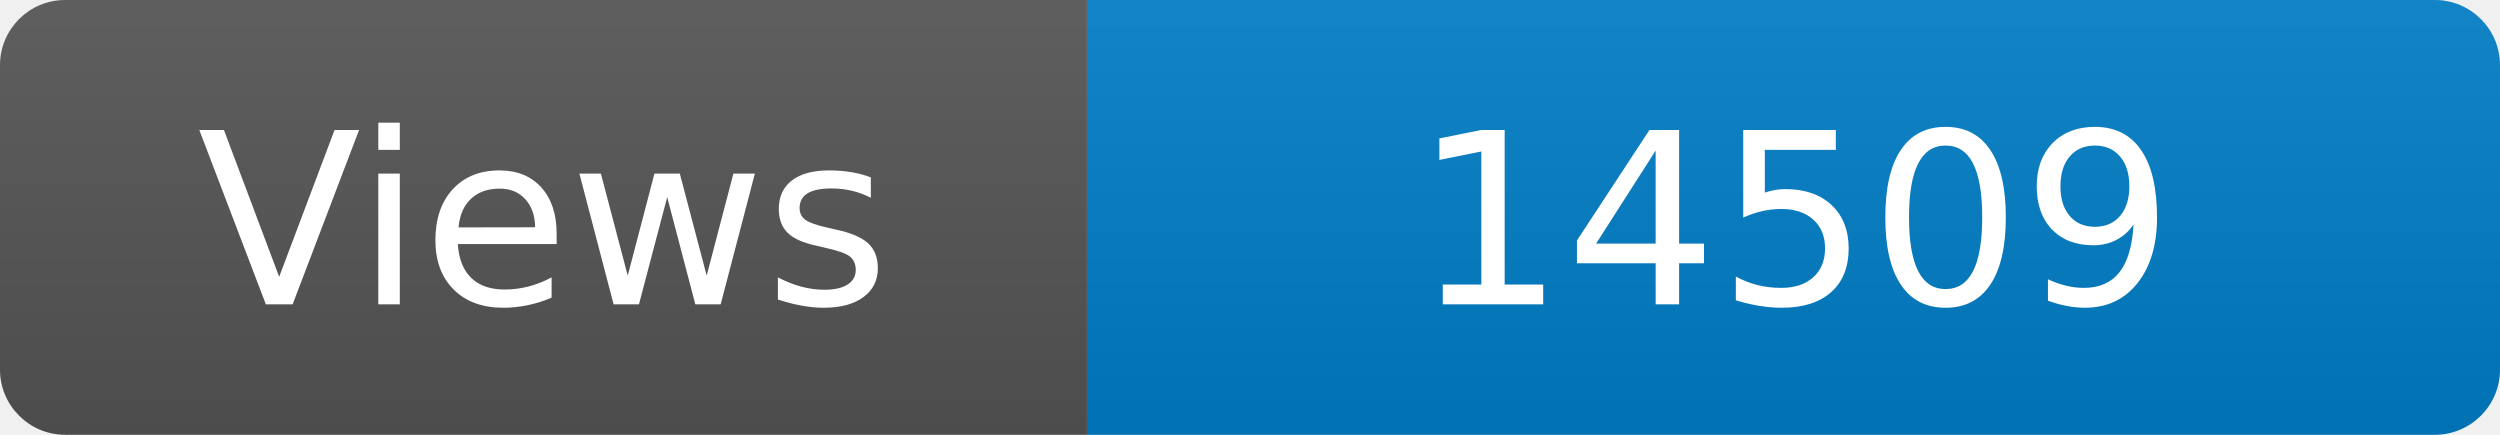
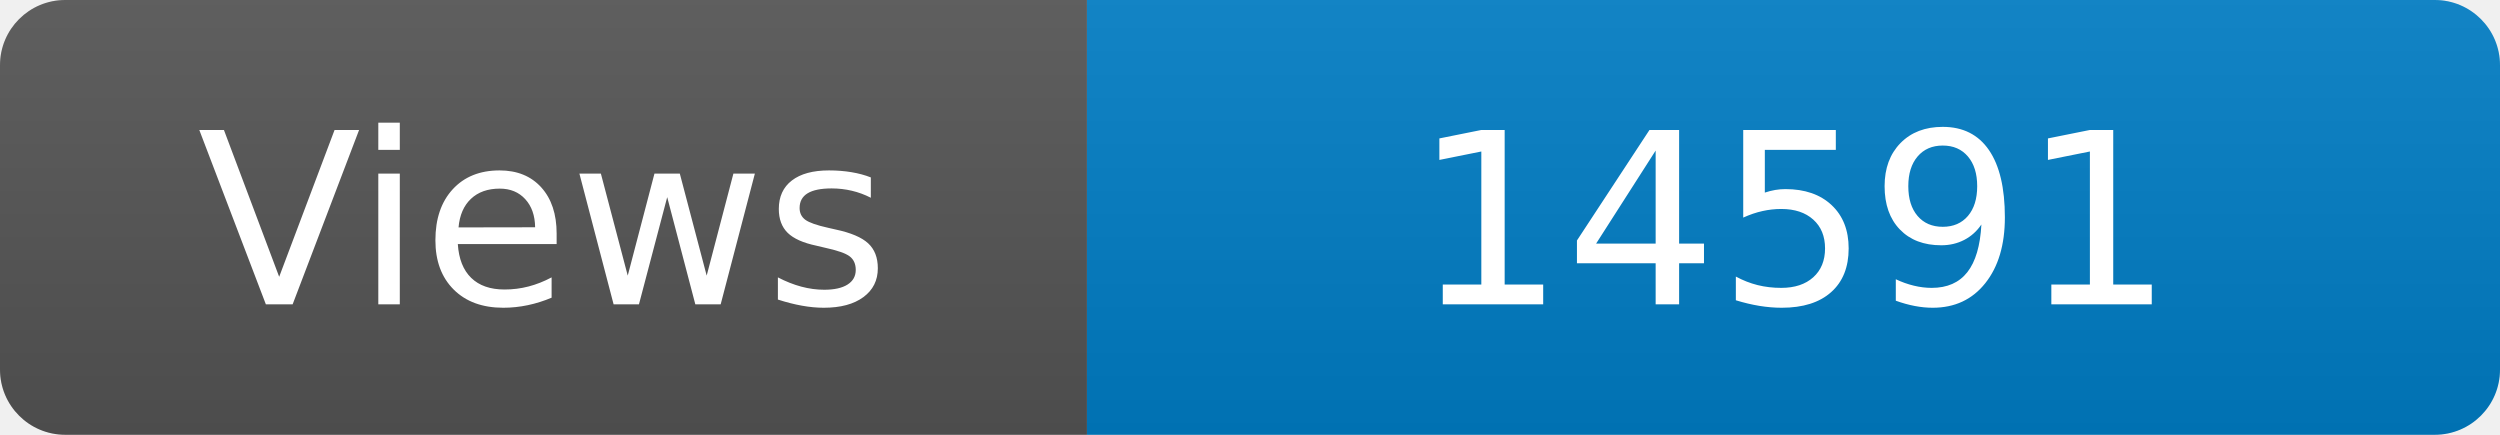
<svg xmlns="http://www.w3.org/2000/svg" width="115" height="20" role="img" aria-label="Maintained?: yes">
  <linearGradient id="s" x2="0" y2="100%">
    <stop offset="0" stop-color="#bbb" stop-opacity=".1" />
    <stop offset="1" stop-opacity=".1" />
  </linearGradient>
  <clipPath id="r">
    <rect width="115" height="20" rx="3" fill="#fff" />
  </clipPath>
  <g clip-path="url(#r)">
    <rect width="50" height="20" fill="#555" />
    <rect x="50" width="160" height="20" fill="#007ec6" />
    <rect width="115" height="20" fill="url(#s)" />
  </g>
  <g fill="#fff" text-anchor="middle" font-family="Verdana,Geneva,DejaVu Sans,sans-serif" font-size="110">
    <text x="250" y="140" transform="scale(.1)" fill="#fff">Views</text>
-     <text x="825" y="140" transform="scale(.1)" fill="#fff">14509</text>
+     <text x="825" y="140" transform="scale(.1)" fill="#fff">14591</text>
  </g>
</svg>
